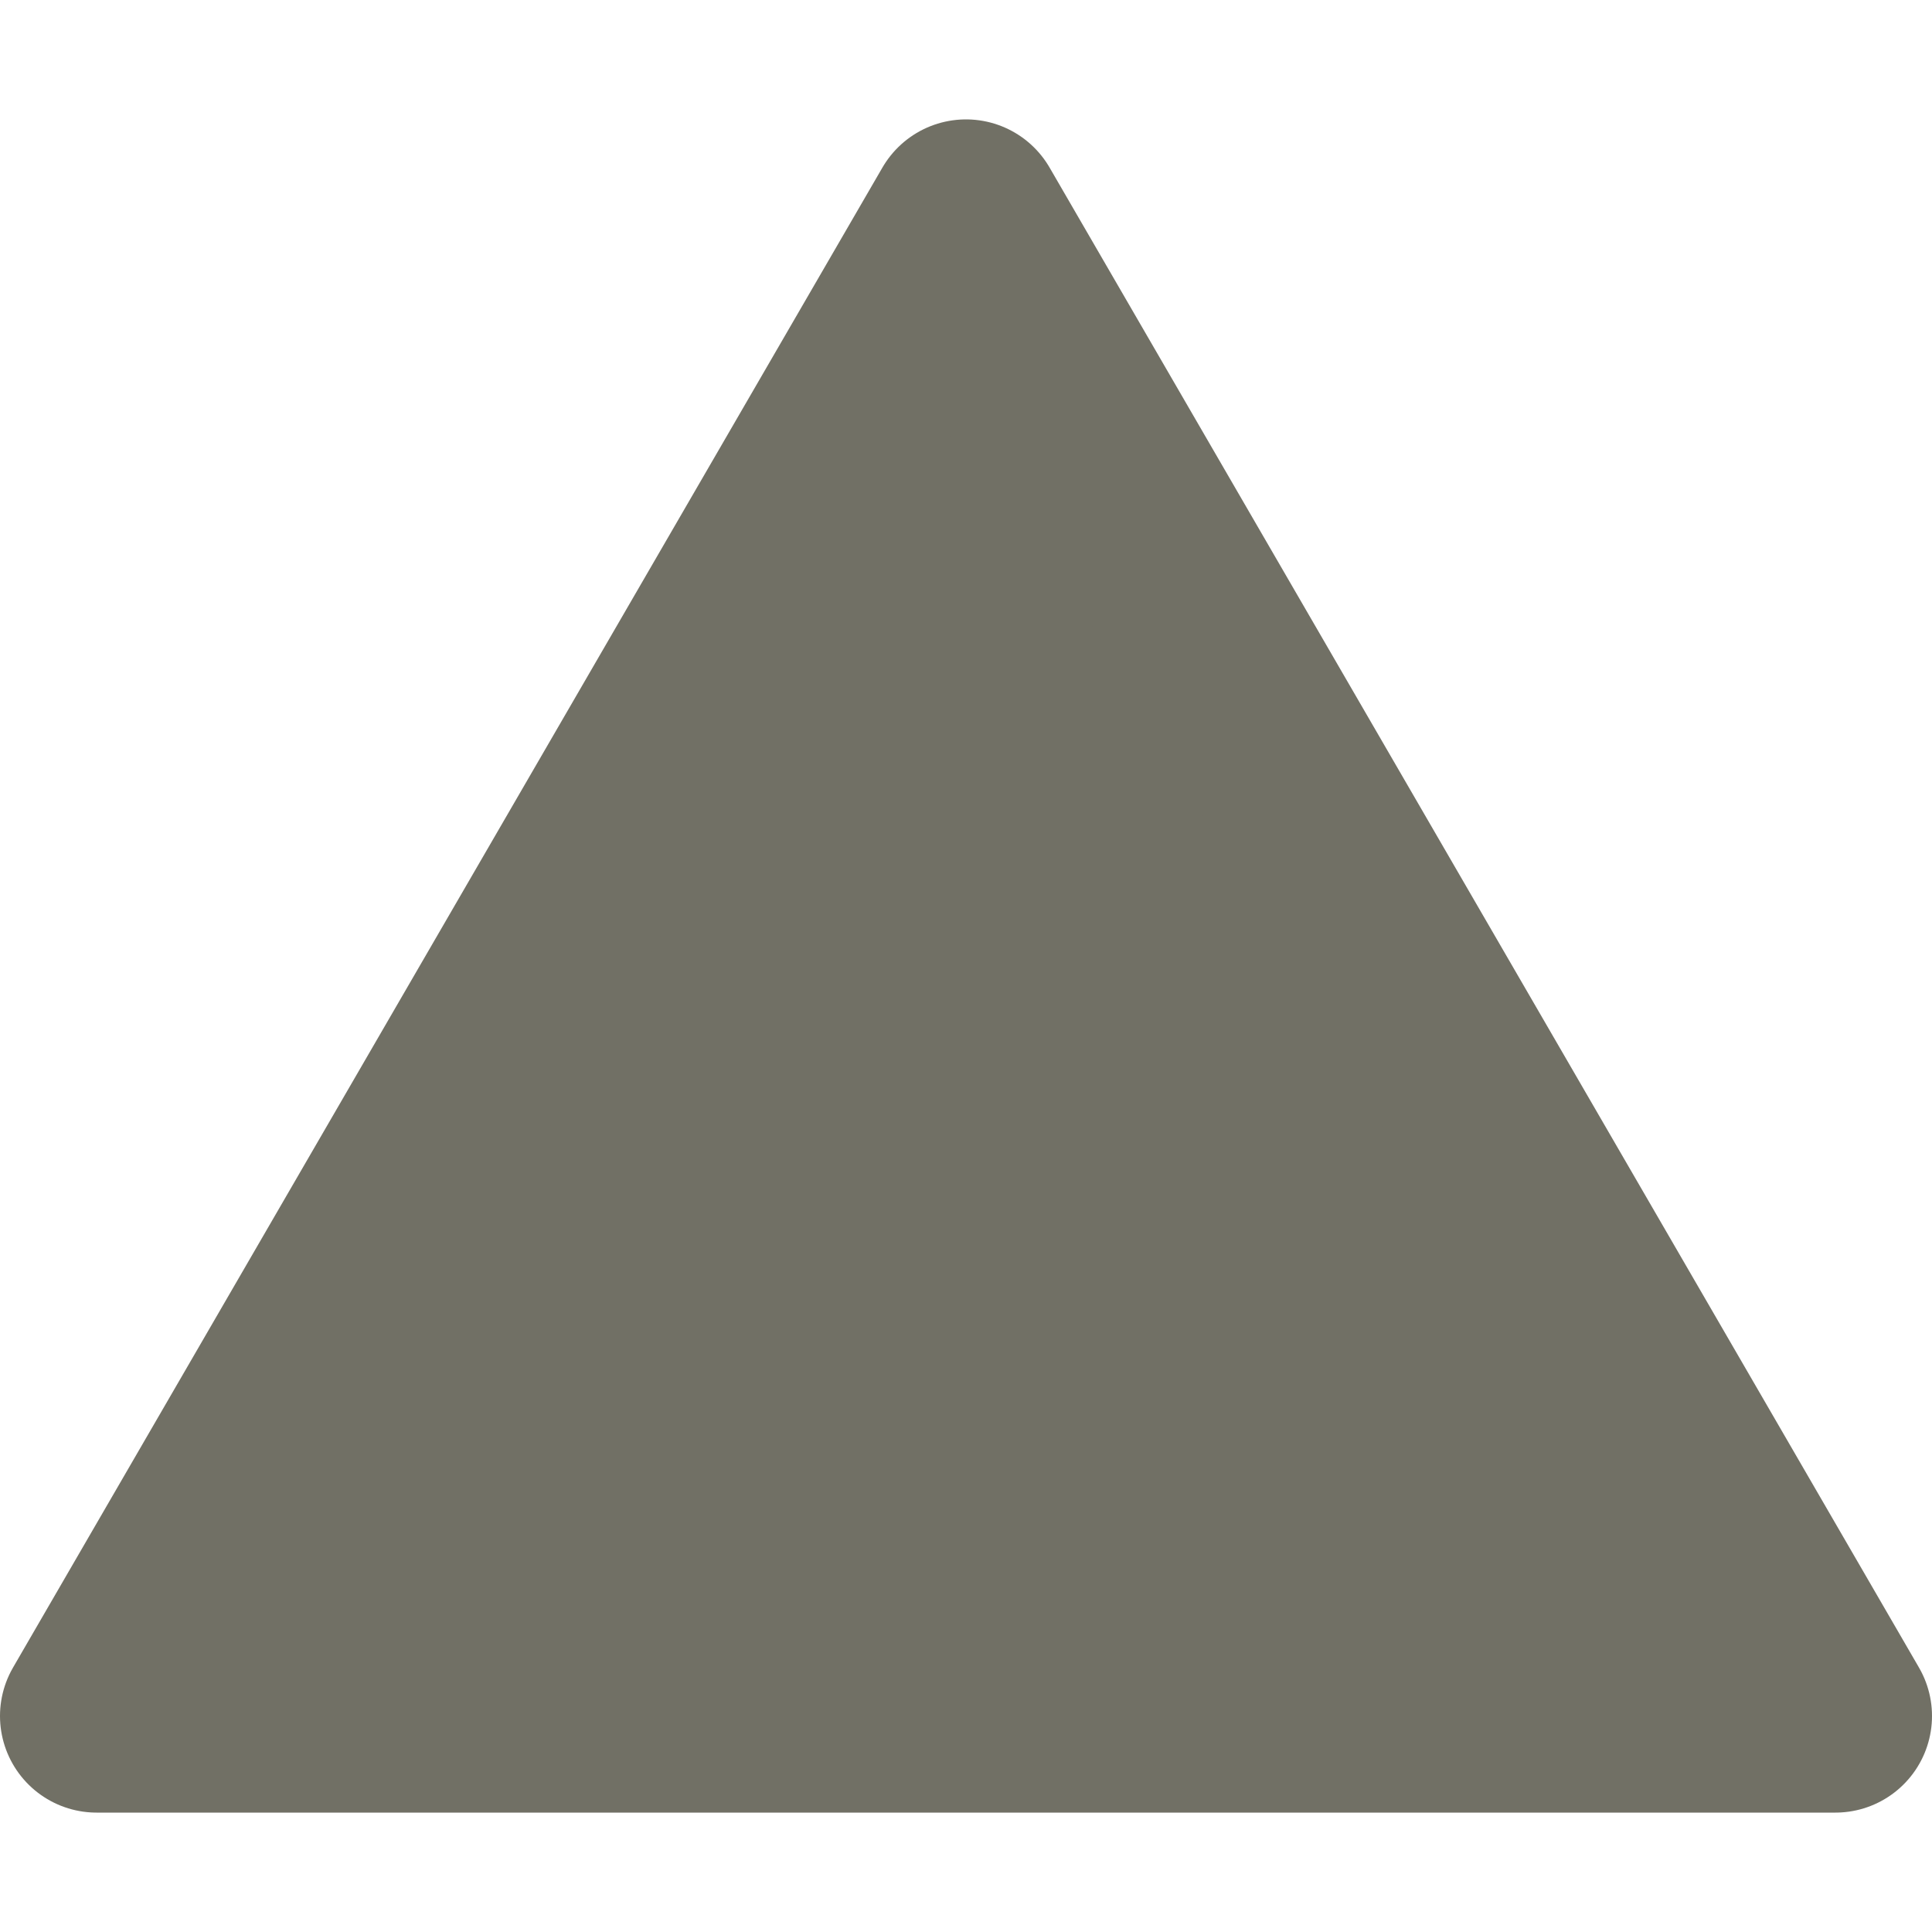
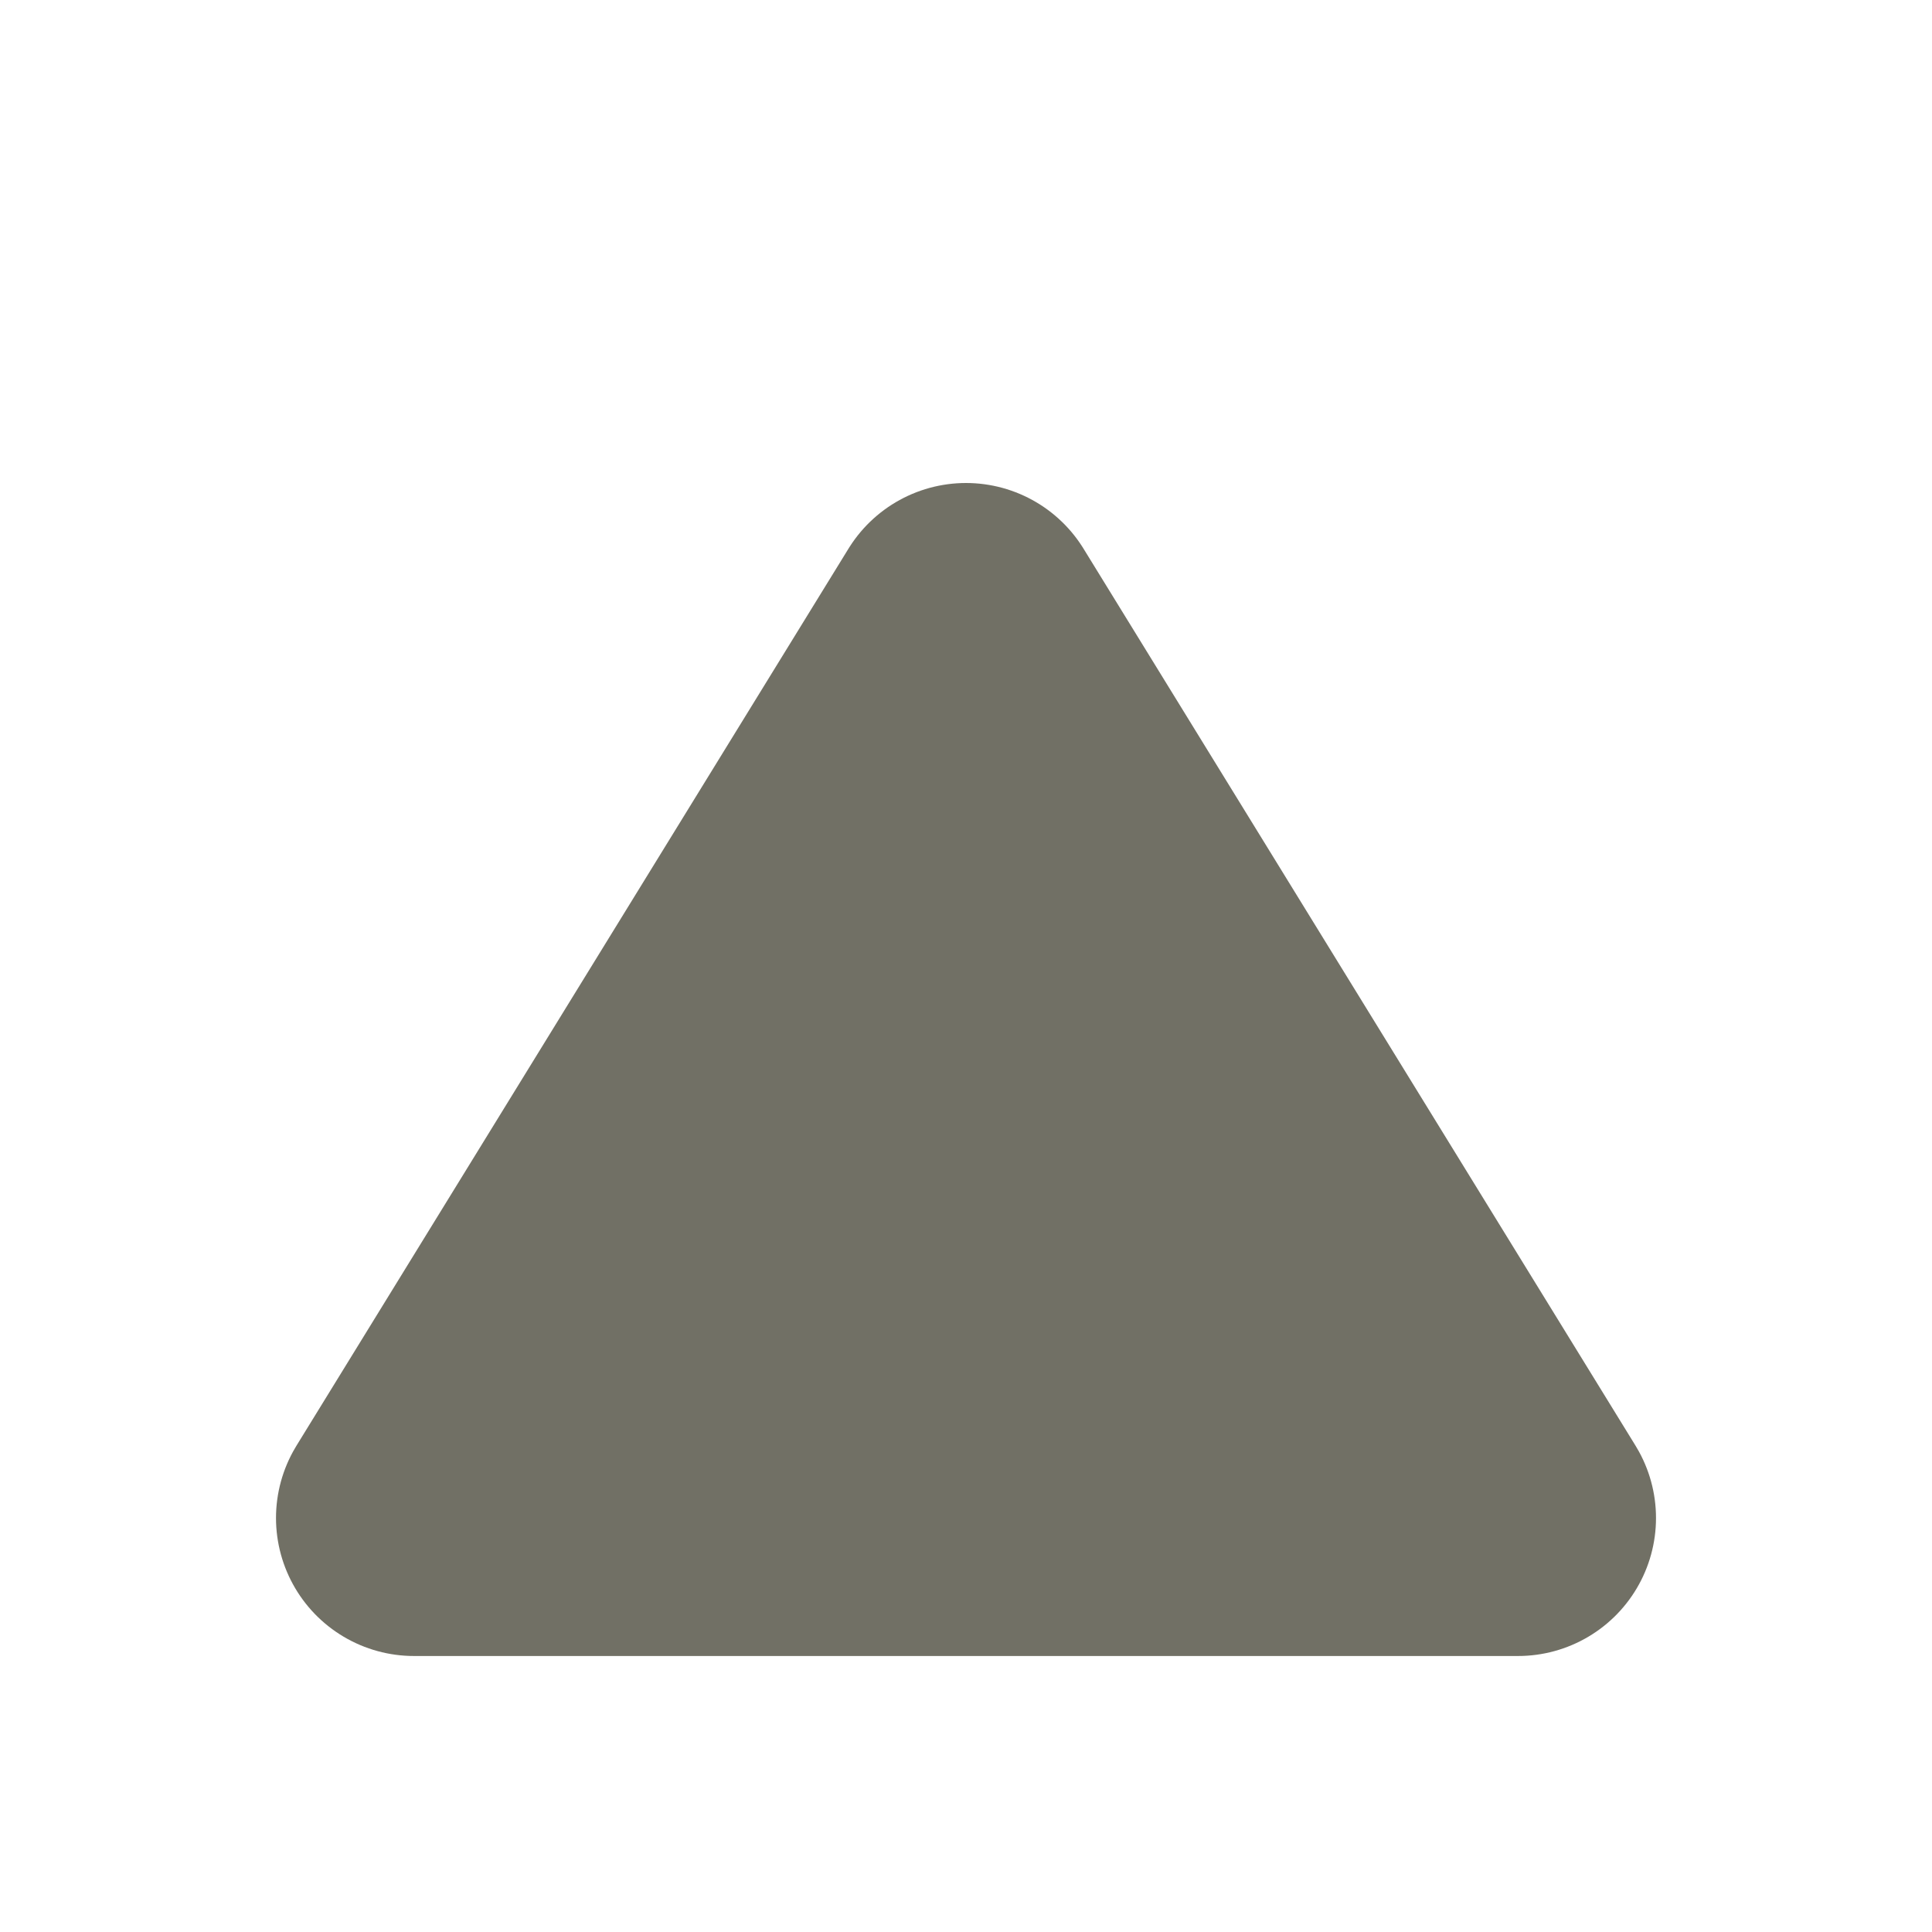
- <svg xmlns="http://www.w3.org/2000/svg" width="5" height="5" version="1.1" viewBox="0 0 5 5">
-   <path d="m4.75 4.441-2.25-1e-7 -2.25 1e-7 2.25-3.882 1.125 1.941z" fill="#717065" stroke="#717065" stroke-linejoin="round" stroke-width=".5" />
+ <svg xmlns="http://www.w3.org/2000/svg" width="7" height="7" version="1.1" viewBox="0 0 7 7">
+   <path d="m5.5 5.5h-4l2-3.25z" fill="#717065" stroke="#717065" stroke-linejoin="round" />
</svg>
